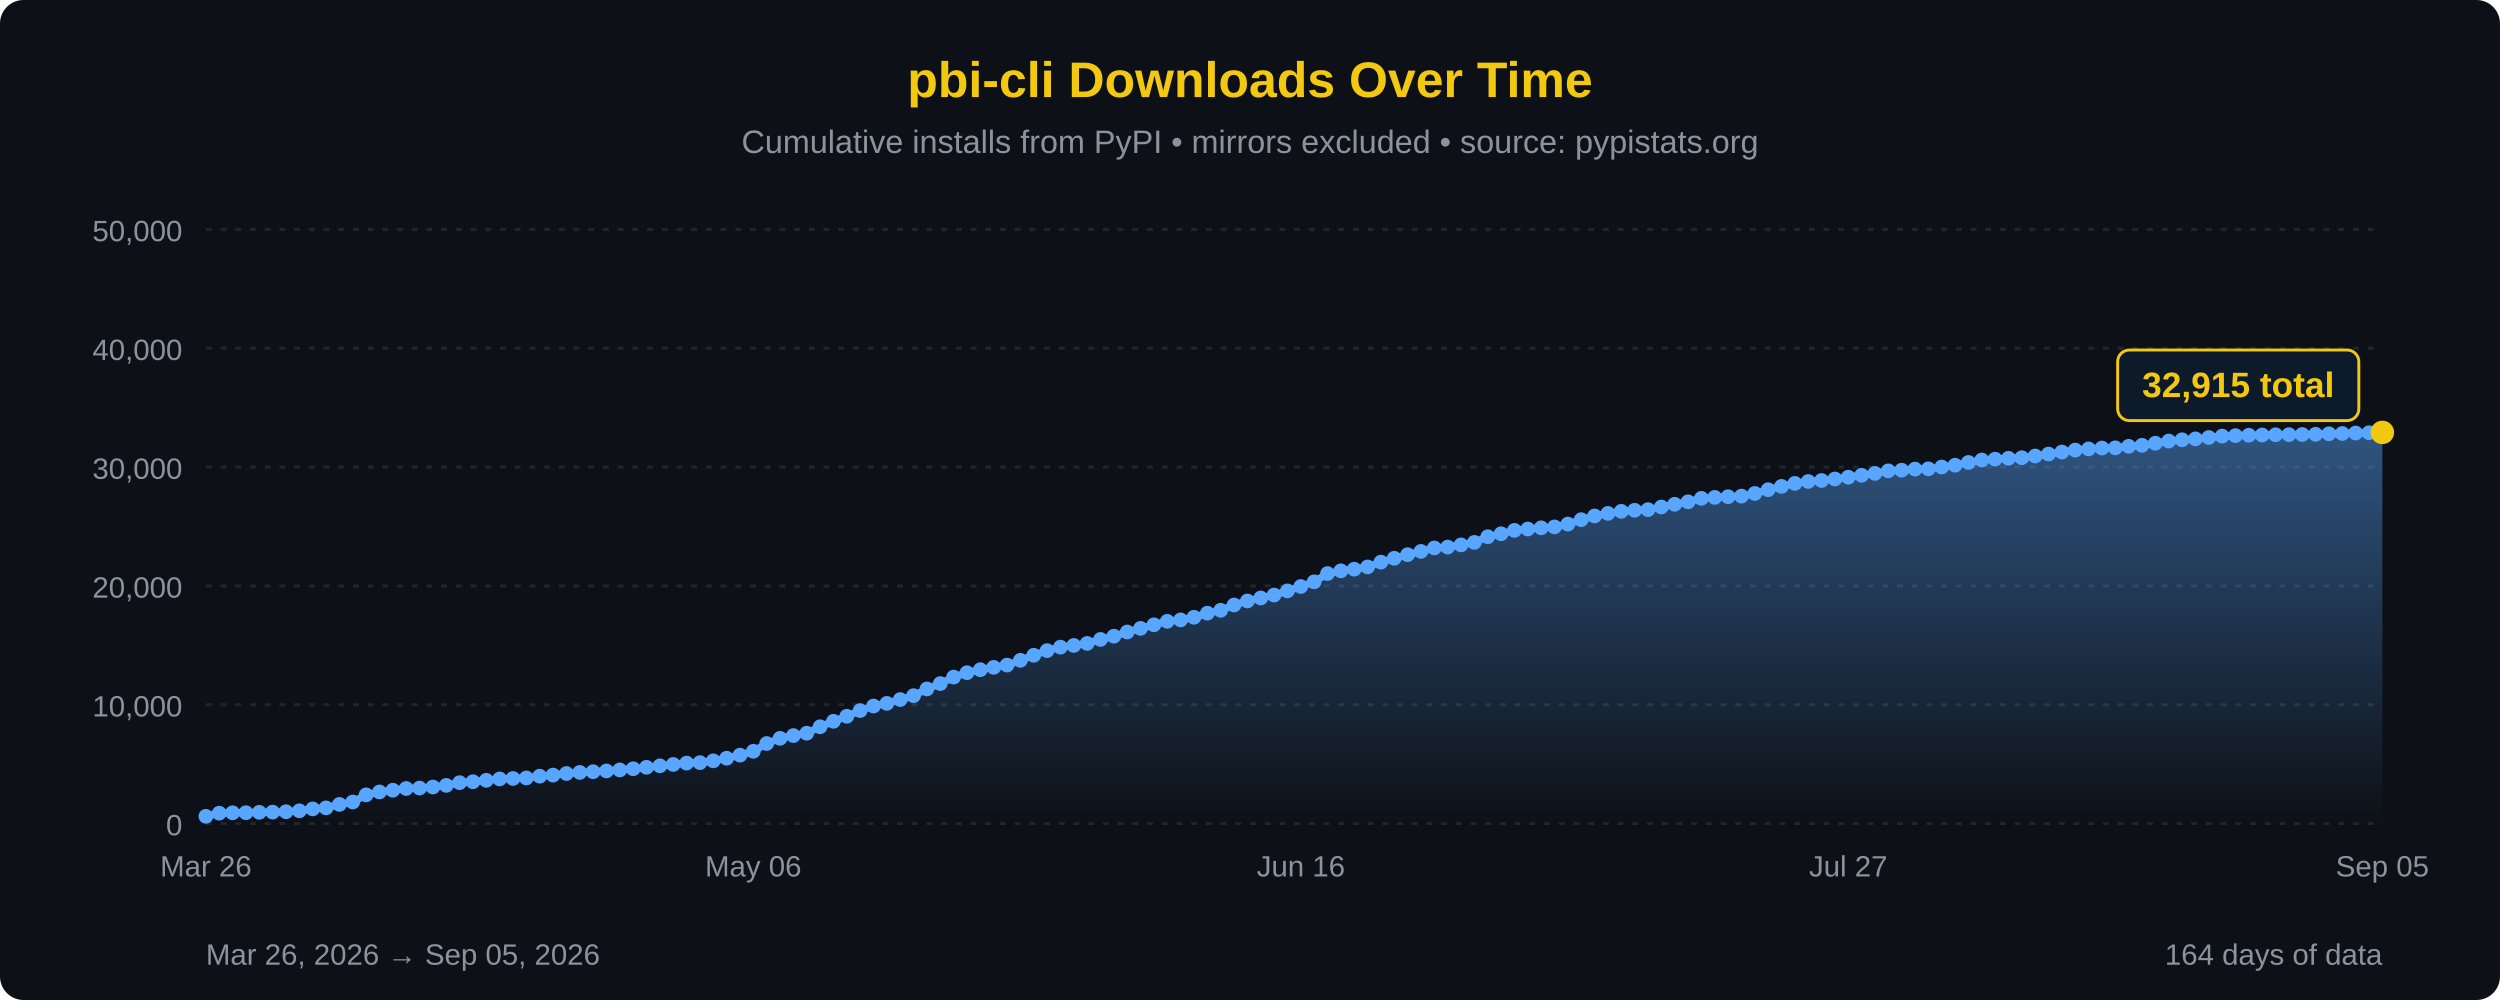
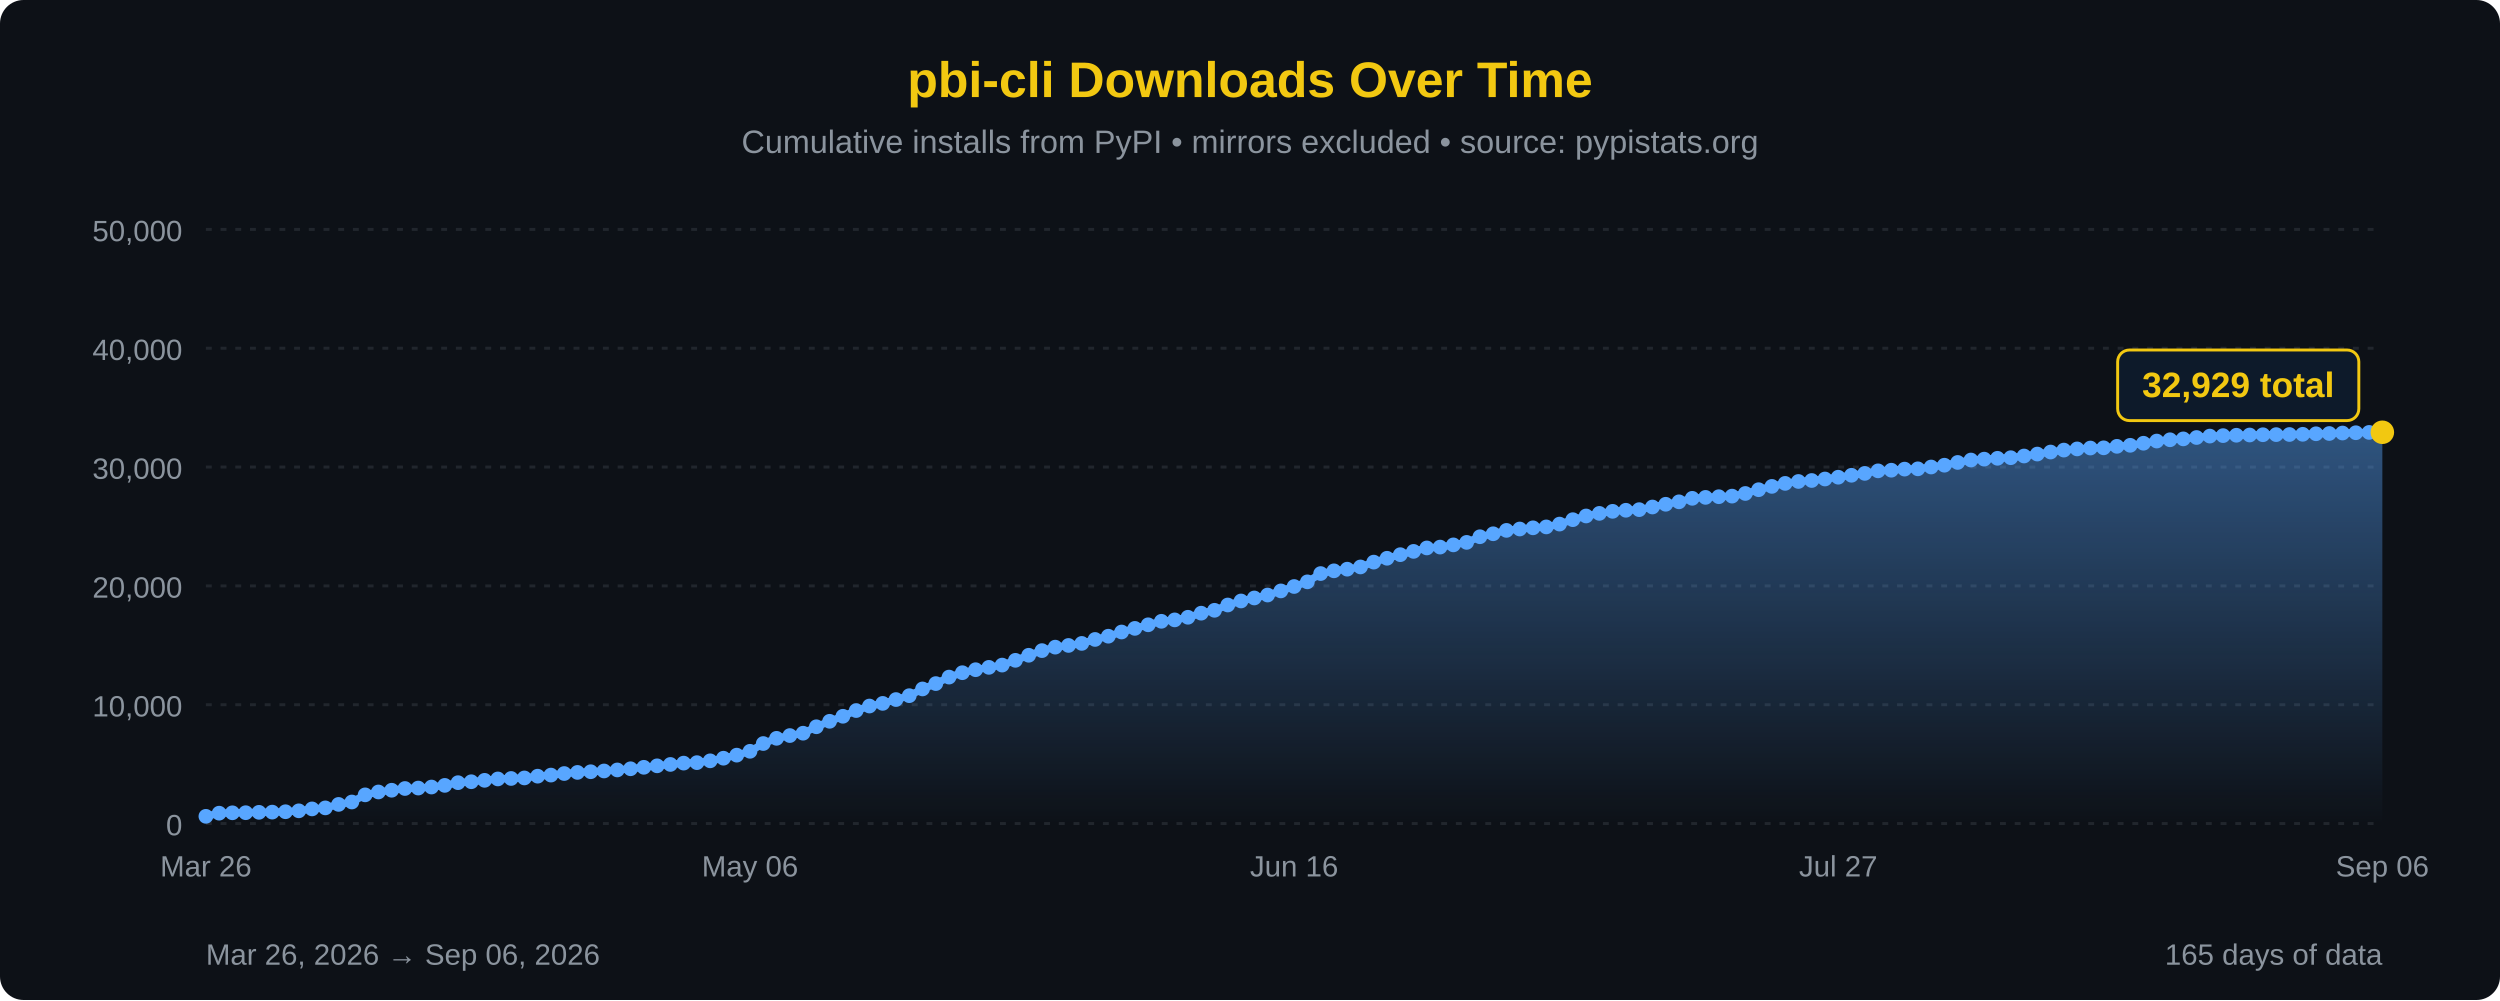
<svg xmlns="http://www.w3.org/2000/svg" width="850" height="340" viewBox="0 0 850 340">
  <defs>
    <linearGradient id="areaFill" x1="0" y1="0" x2="0" y2="1">
      <stop offset="0%" stop-color="#58a6ff" stop-opacity="0.45" />
      <stop offset="100%" stop-color="#58a6ff" stop-opacity="0" />
    </linearGradient>
  </defs>
  <rect width="100%" height="100%" fill="#0d1117" rx="8" />
  <text x="425" y="33" font-family="'Segoe UI', Arial, sans-serif" font-size="17" fill="#F2C811" text-anchor="middle" font-weight="bold">pbi-cli Downloads Over Time</text>
  <text x="425" y="52" font-family="'Segoe UI', Arial, sans-serif" font-size="11" fill="#8b949e" text-anchor="middle">Cumulative installs from PyPI • mirrors excluded • source: pypistats.org</text>
  <line x1="70" y1="280.0" x2="810" y2="280.0" stroke="#21262d" stroke-width="1" stroke-dasharray="2,3" />
  <line x1="70" y1="239.6" x2="810" y2="239.6" stroke="#21262d" stroke-width="1" stroke-dasharray="2,3" />
  <line x1="70" y1="199.2" x2="810" y2="199.2" stroke="#21262d" stroke-width="1" stroke-dasharray="2,3" />
  <line x1="70" y1="158.8" x2="810" y2="158.8" stroke="#21262d" stroke-width="1" stroke-dasharray="2,3" />
  <line x1="70" y1="118.4" x2="810" y2="118.4" stroke="#21262d" stroke-width="1" stroke-dasharray="2,3" />
  <line x1="70" y1="78.0" x2="810" y2="78.0" stroke="#21262d" stroke-width="1" stroke-dasharray="2,3" />
  <text x="62" y="284.0" font-family="'Segoe UI', Arial, sans-serif" font-size="10" fill="#8b949e" text-anchor="end">0</text>
  <text x="62" y="243.6" font-family="'Segoe UI', Arial, sans-serif" font-size="10" fill="#8b949e" text-anchor="end">10,000</text>
  <text x="62" y="203.2" font-family="'Segoe UI', Arial, sans-serif" font-size="10" fill="#8b949e" text-anchor="end">20,000</text>
  <text x="62" y="162.8" font-family="'Segoe UI', Arial, sans-serif" font-size="10" fill="#8b949e" text-anchor="end">30,000</text>
  <text x="62" y="122.4" font-family="'Segoe UI', Arial, sans-serif" font-size="10" fill="#8b949e" text-anchor="end">40,000</text>
  <text x="62" y="82.0" font-family="'Segoe UI', Arial, sans-serif" font-size="10" fill="#8b949e" text-anchor="end">50,000</text>
-   <path d="M 70.00,280 L 70.00,277.55 L 74.54,276.48 L 79.08,276.35 L 83.62,276.32 L 88.16,276.19 L 92.70,276.12 L 97.24,275.99 L 101.78,275.68 L 106.32,275.03 L 110.86,274.68 L 115.40,273.50 L 119.94,272.68 L 124.48,270.25 L 129.02,269.27 L 133.56,268.68 L 138.10,268.09 L 142.64,267.94 L 147.18,267.59 L 151.72,267.03 L 156.26,266.11 L 160.80,265.79 L 165.34,265.31 L 169.88,264.84 L 174.42,264.68 L 178.96,264.50 L 183.50,263.90 L 188.04,263.53 L 192.58,263.00 L 197.12,262.62 L 201.66,262.39 L 206.20,262.13 L 210.74,261.78 L 215.28,261.38 L 219.82,260.88 L 224.36,260.38 L 228.90,259.91 L 233.44,259.46 L 237.98,259.30 L 242.52,258.68 L 247.06,257.79 L 251.60,256.75 L 256.13,255.44 L 260.67,252.80 L 265.21,251.03 L 269.75,250.09 L 274.29,249.29 L 278.83,247.10 L 283.37,245.24 L 287.91,243.53 L 292.45,241.59 L 296.99,240.05 L 301.53,239.15 L 306.07,237.85 L 310.61,236.53 L 315.15,234.24 L 319.69,232.42 L 324.23,230.21 L 328.77,228.72 L 333.31,227.70 L 337.85,226.90 L 342.39,226.13 L 346.93,224.51 L 351.47,222.79 L 356.01,221.21 L 360.55,220.03 L 365.09,219.45 L 369.63,218.76 L 374.17,217.41 L 378.71,216.31 L 383.25,214.88 L 387.79,213.65 L 392.33,212.43 L 396.87,211.24 L 401.41,210.76 L 405.95,209.87 L 410.49,208.48 L 415.03,207.50 L 419.57,205.70 L 424.11,204.33 L 428.65,203.31 L 433.19,202.31 L 437.73,200.91 L 442.27,199.41 L 446.81,197.83 L 451.35,195.01 L 455.89,194.08 L 460.43,193.52 L 464.97,192.76 L 469.51,191.12 L 474.05,189.81 L 478.59,188.59 L 483.13,187.47 L 487.67,186.30 L 492.21,186.01 L 496.75,185.26 L 501.29,184.41 L 505.83,182.49 L 510.37,181.48 L 514.91,180.33 L 519.45,179.86 L 523.99,179.46 L 528.53,179.15 L 533.07,178.19 L 537.61,176.69 L 542.15,175.43 L 546.69,174.55 L 551.23,173.85 L 555.77,173.49 L 560.31,173.28 L 564.85,172.38 L 569.39,171.45 L 573.93,170.62 L 578.47,169.43 L 583.01,169.11 L 587.55,168.88 L 592.09,168.68 L 596.63,167.78 L 601.17,166.50 L 605.71,165.37 L 610.25,164.35 L 614.79,163.70 L 619.33,163.37 L 623.87,162.86 L 628.40,162.25 L 632.94,161.59 L 637.48,160.95 L 642.02,160.09 L 646.56,159.87 L 651.10,159.50 L 655.64,159.40 L 660.18,158.78 L 664.72,158.17 L 669.26,157.23 L 673.80,156.41 L 678.34,156.11 L 682.88,155.82 L 687.42,155.62 L 691.96,155.04 L 696.50,154.38 L 701.04,153.69 L 705.58,153.03 L 710.12,152.63 L 714.66,152.33 L 719.20,152.26 L 723.74,151.75 L 728.28,151.40 L 732.82,150.70 L 737.36,149.96 L 741.90,149.52 L 746.44,149.22 L 750.98,148.75 L 755.52,148.27 L 760.06,148.11 L 764.60,147.98 L 769.14,147.90 L 773.68,147.81 L 778.22,147.77 L 782.76,147.73 L 787.30,147.66 L 791.84,147.48 L 796.38,147.39 L 800.92,147.23 L 805.46,147.13 L 810.00,147.02 L 810.00,280 Z" fill="url(#areaFill)" />
-   <path d="M 70.00,277.55 L 74.54,276.48 L 79.08,276.35 L 83.62,276.32 L 88.16,276.19 L 92.70,276.12 L 97.24,275.99 L 101.78,275.68 L 106.32,275.03 L 110.86,274.68 L 115.40,273.50 L 119.94,272.68 L 124.48,270.25 L 129.02,269.27 L 133.56,268.68 L 138.10,268.09 L 142.64,267.94 L 147.18,267.59 L 151.72,267.03 L 156.26,266.11 L 160.80,265.79 L 165.34,265.31 L 169.88,264.84 L 174.42,264.68 L 178.96,264.50 L 183.50,263.90 L 188.04,263.53 L 192.58,263.00 L 197.12,262.62 L 201.66,262.39 L 206.20,262.13 L 210.74,261.78 L 215.28,261.38 L 219.82,260.88 L 224.36,260.38 L 228.90,259.91 L 233.44,259.46 L 237.98,259.30 L 242.52,258.68 L 247.06,257.79 L 251.60,256.75 L 256.13,255.44 L 260.67,252.80 L 265.21,251.03 L 269.75,250.09 L 274.29,249.29 L 278.83,247.10 L 283.37,245.24 L 287.91,243.53 L 292.45,241.59 L 296.99,240.05 L 301.53,239.15 L 306.07,237.85 L 310.61,236.53 L 315.15,234.24 L 319.69,232.42 L 324.23,230.21 L 328.77,228.72 L 333.31,227.70 L 337.85,226.90 L 342.39,226.13 L 346.93,224.51 L 351.47,222.79 L 356.01,221.21 L 360.55,220.03 L 365.09,219.45 L 369.63,218.76 L 374.17,217.41 L 378.71,216.31 L 383.25,214.88 L 387.79,213.65 L 392.33,212.43 L 396.87,211.24 L 401.41,210.76 L 405.95,209.87 L 410.49,208.48 L 415.03,207.50 L 419.57,205.70 L 424.11,204.33 L 428.65,203.31 L 433.19,202.31 L 437.73,200.91 L 442.27,199.41 L 446.81,197.83 L 451.35,195.01 L 455.89,194.08 L 460.43,193.52 L 464.97,192.76 L 469.51,191.12 L 474.05,189.81 L 478.59,188.59 L 483.13,187.47 L 487.67,186.30 L 492.21,186.01 L 496.75,185.26 L 501.29,184.41 L 505.83,182.49 L 510.37,181.48 L 514.91,180.33 L 519.45,179.86 L 523.99,179.46 L 528.53,179.15 L 533.07,178.19 L 537.61,176.69 L 542.15,175.43 L 546.69,174.55 L 551.23,173.85 L 555.77,173.49 L 560.31,173.28 L 564.85,172.38 L 569.39,171.45 L 573.93,170.62 L 578.47,169.43 L 583.01,169.11 L 587.55,168.88 L 592.09,168.68 L 596.63,167.78 L 601.17,166.50 L 605.71,165.37 L 610.25,164.35 L 614.79,163.70 L 619.33,163.37 L 623.87,162.86 L 628.40,162.25 L 632.94,161.59 L 637.48,160.95 L 642.02,160.09 L 646.56,159.87 L 651.10,159.50 L 655.64,159.40 L 660.18,158.78 L 664.72,158.17 L 669.26,157.23 L 673.80,156.41 L 678.34,156.11 L 682.88,155.82 L 687.42,155.62 L 691.96,155.04 L 696.50,154.38 L 701.04,153.69 L 705.58,153.03 L 710.12,152.63 L 714.66,152.33 L 719.20,152.26 L 723.74,151.75 L 728.28,151.40 L 732.82,150.70 L 737.36,149.96 L 741.90,149.52 L 746.44,149.22 L 750.98,148.75 L 755.52,148.27 L 760.06,148.11 L 764.60,147.98 L 769.14,147.90 L 773.68,147.81 L 778.22,147.77 L 782.76,147.73 L 787.30,147.66 L 791.84,147.48 L 796.38,147.39 L 800.92,147.23 L 805.46,147.13 L 810.00,147.02" fill="none" stroke="#58a6ff" stroke-width="2.5" stroke-linejoin="round" stroke-linecap="round" />
+   <path d="M 70.00,280 L 70.00,277.55 L 74.51,276.48 L 79.02,276.35 L 83.54,276.32 L 88.05,276.19 L 92.56,276.12 L 97.07,275.99 L 101.59,275.68 L 106.10,275.03 L 110.61,274.68 L 115.12,273.50 L 119.63,272.68 L 124.15,270.25 L 128.66,269.27 L 133.17,268.68 L 137.68,268.09 L 142.20,267.94 L 146.71,267.59 L 151.22,267.03 L 155.73,266.11 L 160.24,265.79 L 164.76,265.31 L 169.27,264.84 L 173.78,264.68 L 178.29,264.50 L 182.80,263.90 L 187.32,263.53 L 191.83,263.00 L 196.34,262.62 L 200.85,262.39 L 205.37,262.13 L 209.88,261.78 L 214.39,261.38 L 218.90,260.88 L 223.41,260.38 L 227.93,259.91 L 232.44,259.46 L 236.95,259.30 L 241.46,258.68 L 245.98,257.79 L 250.49,256.75 L 255.00,255.44 L 259.51,252.80 L 264.02,251.03 L 268.54,250.09 L 273.05,249.29 L 277.56,247.10 L 282.07,245.24 L 286.59,243.53 L 291.10,241.59 L 295.61,240.05 L 300.12,239.15 L 304.63,237.85 L 309.15,236.53 L 313.66,234.24 L 318.17,232.42 L 322.68,230.21 L 327.20,228.72 L 331.71,227.70 L 336.22,226.90 L 340.73,226.13 L 345.24,224.51 L 349.76,222.79 L 354.27,221.21 L 358.78,220.03 L 363.29,219.45 L 367.80,218.76 L 372.32,217.41 L 376.83,216.31 L 381.34,214.88 L 385.85,213.65 L 390.37,212.43 L 394.88,211.24 L 399.39,210.76 L 403.90,209.87 L 408.41,208.48 L 412.93,207.50 L 417.44,205.70 L 421.95,204.33 L 426.46,203.31 L 430.98,202.31 L 435.49,200.91 L 440.00,199.41 L 444.51,197.83 L 449.02,195.01 L 453.54,194.08 L 458.05,193.52 L 462.56,192.76 L 467.07,191.12 L 471.59,189.81 L 476.10,188.59 L 480.61,187.47 L 485.12,186.30 L 489.63,186.01 L 494.15,185.26 L 498.66,184.41 L 503.17,182.49 L 507.68,181.48 L 512.20,180.33 L 516.71,179.86 L 521.22,179.46 L 525.73,179.15 L 530.24,178.19 L 534.76,176.69 L 539.27,175.43 L 543.78,174.55 L 548.29,173.85 L 552.80,173.49 L 557.32,173.28 L 561.83,172.38 L 566.34,171.45 L 570.85,170.62 L 575.37,169.43 L 579.88,169.11 L 584.39,168.88 L 588.90,168.68 L 593.41,167.78 L 597.93,166.50 L 602.44,165.37 L 606.95,164.35 L 611.46,163.70 L 615.98,163.37 L 620.49,162.86 L 625.00,162.25 L 629.51,161.59 L 634.02,160.95 L 638.54,160.09 L 643.05,159.87 L 647.56,159.50 L 652.07,159.40 L 656.59,158.78 L 661.10,158.17 L 665.61,157.23 L 670.12,156.41 L 674.63,156.11 L 679.15,155.82 L 683.66,155.62 L 688.17,155.04 L 692.68,154.38 L 697.20,153.69 L 701.71,153.03 L 706.22,152.63 L 710.73,152.33 L 715.24,152.26 L 719.76,151.75 L 724.27,151.40 L 728.78,150.70 L 733.29,149.96 L 737.80,149.52 L 742.32,149.22 L 746.83,148.75 L 751.34,148.27 L 755.85,148.11 L 760.37,147.98 L 764.88,147.90 L 769.39,147.81 L 773.90,147.77 L 778.41,147.73 L 782.93,147.66 L 787.44,147.48 L 791.95,147.39 L 796.46,147.23 L 800.98,147.13 L 805.49,147.02 L 810.00,146.97 L 810.00,280 Z" fill="url(#areaFill)" />
+   <path d="M 70.00,277.55 L 74.51,276.48 L 79.02,276.35 L 83.54,276.32 L 88.05,276.19 L 92.56,276.12 L 97.07,275.99 L 101.59,275.68 L 106.10,275.03 L 110.61,274.68 L 115.12,273.50 L 119.63,272.68 L 124.15,270.25 L 128.66,269.27 L 133.17,268.68 L 137.68,268.09 L 142.20,267.94 L 146.71,267.59 L 151.22,267.03 L 155.73,266.11 L 160.24,265.79 L 164.76,265.31 L 169.27,264.84 L 173.78,264.68 L 178.29,264.50 L 182.80,263.90 L 187.32,263.53 L 191.83,263.00 L 196.34,262.62 L 200.85,262.39 L 205.37,262.13 L 209.88,261.78 L 214.39,261.38 L 218.90,260.88 L 223.41,260.38 L 227.93,259.91 L 232.44,259.46 L 236.95,259.30 L 241.46,258.68 L 245.98,257.79 L 250.49,256.75 L 255.00,255.44 L 259.51,252.80 L 264.02,251.03 L 268.54,250.09 L 273.05,249.29 L 277.56,247.10 L 282.07,245.24 L 286.59,243.53 L 291.10,241.59 L 295.61,240.05 L 300.12,239.15 L 304.63,237.85 L 309.15,236.53 L 313.66,234.24 L 318.17,232.42 L 322.68,230.21 L 327.20,228.72 L 331.71,227.70 L 336.22,226.90 L 340.73,226.13 L 345.24,224.51 L 349.76,222.79 L 354.27,221.21 L 358.78,220.03 L 363.29,219.45 L 367.80,218.76 L 372.32,217.41 L 376.83,216.31 L 381.34,214.88 L 385.85,213.65 L 390.37,212.43 L 394.88,211.24 L 399.39,210.76 L 403.90,209.87 L 408.41,208.48 L 412.93,207.50 L 417.44,205.70 L 421.95,204.33 L 426.46,203.31 L 430.98,202.31 L 435.49,200.91 L 440.00,199.41 L 444.51,197.83 L 449.02,195.01 L 453.54,194.08 L 458.05,193.52 L 462.56,192.76 L 467.07,191.12 L 471.59,189.81 L 476.10,188.59 L 480.61,187.47 L 485.12,186.30 L 489.63,186.01 L 494.15,185.26 L 498.66,184.41 L 503.17,182.49 L 507.68,181.48 L 512.20,180.33 L 516.71,179.86 L 521.22,179.46 L 525.73,179.15 L 530.24,178.19 L 534.76,176.69 L 539.27,175.43 L 543.78,174.55 L 548.29,173.85 L 552.80,173.49 L 557.32,173.28 L 561.83,172.38 L 566.34,171.45 L 570.85,170.62 L 575.37,169.43 L 579.88,169.11 L 584.39,168.88 L 588.90,168.68 L 593.41,167.78 L 597.93,166.50 L 602.44,165.37 L 606.95,164.35 L 611.46,163.70 L 615.98,163.37 L 620.49,162.86 L 625.00,162.25 L 629.51,161.59 L 634.02,160.95 L 638.54,160.09 L 643.05,159.87 L 647.56,159.50 L 652.07,159.40 L 656.59,158.78 L 661.10,158.17 L 665.61,157.23 L 670.12,156.41 L 674.63,156.11 L 679.15,155.82 L 683.66,155.62 L 688.17,155.04 L 692.68,154.38 L 697.20,153.69 L 701.71,153.03 L 706.22,152.63 L 710.73,152.33 L 715.24,152.26 L 719.76,151.75 L 724.27,151.40 L 728.78,150.70 L 733.29,149.96 L 737.80,149.52 L 742.32,149.22 L 746.83,148.75 L 751.34,148.27 L 755.85,148.11 L 760.37,147.98 L 764.88,147.90 L 769.39,147.81 L 773.90,147.77 L 778.41,147.73 L 782.93,147.66 L 787.44,147.48 L 791.95,147.39 L 796.46,147.23 L 800.98,147.13 L 805.49,147.02 L 810.00,146.97" fill="none" stroke="#58a6ff" stroke-width="2.5" stroke-linejoin="round" stroke-linecap="round" />
  <circle cx="70.00" cy="277.55" r="2.5" fill="#58a6ff" />
-   <circle cx="74.54" cy="276.48" r="2.5" fill="#58a6ff" />
-   <circle cx="79.08" cy="276.35" r="2.5" fill="#58a6ff" />
-   <circle cx="83.62" cy="276.32" r="2.5" fill="#58a6ff" />
-   <circle cx="88.16" cy="276.19" r="2.5" fill="#58a6ff" />
-   <circle cx="92.70" cy="276.12" r="2.5" fill="#58a6ff" />
-   <circle cx="97.24" cy="275.99" r="2.5" fill="#58a6ff" />
-   <circle cx="101.78" cy="275.68" r="2.5" fill="#58a6ff" />
-   <circle cx="106.32" cy="275.03" r="2.5" fill="#58a6ff" />
-   <circle cx="110.86" cy="274.68" r="2.5" fill="#58a6ff" />
-   <circle cx="115.40" cy="273.50" r="2.5" fill="#58a6ff" />
-   <circle cx="119.94" cy="272.68" r="2.5" fill="#58a6ff" />
-   <circle cx="124.48" cy="270.25" r="2.5" fill="#58a6ff" />
-   <circle cx="129.02" cy="269.27" r="2.5" fill="#58a6ff" />
-   <circle cx="133.56" cy="268.68" r="2.5" fill="#58a6ff" />
-   <circle cx="138.10" cy="268.09" r="2.5" fill="#58a6ff" />
-   <circle cx="142.64" cy="267.94" r="2.5" fill="#58a6ff" />
-   <circle cx="147.18" cy="267.59" r="2.5" fill="#58a6ff" />
-   <circle cx="151.72" cy="267.03" r="2.5" fill="#58a6ff" />
-   <circle cx="156.26" cy="266.11" r="2.5" fill="#58a6ff" />
-   <circle cx="160.80" cy="265.79" r="2.5" fill="#58a6ff" />
-   <circle cx="165.34" cy="265.31" r="2.5" fill="#58a6ff" />
-   <circle cx="169.88" cy="264.84" r="2.5" fill="#58a6ff" />
-   <circle cx="174.42" cy="264.68" r="2.5" fill="#58a6ff" />
-   <circle cx="178.96" cy="264.50" r="2.5" fill="#58a6ff" />
-   <circle cx="183.50" cy="263.90" r="2.5" fill="#58a6ff" />
-   <circle cx="188.04" cy="263.53" r="2.5" fill="#58a6ff" />
-   <circle cx="192.58" cy="263.00" r="2.5" fill="#58a6ff" />
-   <circle cx="197.12" cy="262.62" r="2.5" fill="#58a6ff" />
-   <circle cx="201.66" cy="262.39" r="2.5" fill="#58a6ff" />
-   <circle cx="206.20" cy="262.13" r="2.5" fill="#58a6ff" />
-   <circle cx="210.74" cy="261.78" r="2.5" fill="#58a6ff" />
-   <circle cx="215.28" cy="261.38" r="2.5" fill="#58a6ff" />
-   <circle cx="219.82" cy="260.88" r="2.5" fill="#58a6ff" />
-   <circle cx="224.36" cy="260.38" r="2.5" fill="#58a6ff" />
-   <circle cx="228.90" cy="259.91" r="2.5" fill="#58a6ff" />
-   <circle cx="233.44" cy="259.46" r="2.5" fill="#58a6ff" />
-   <circle cx="237.98" cy="259.30" r="2.5" fill="#58a6ff" />
-   <circle cx="242.52" cy="258.68" r="2.5" fill="#58a6ff" />
-   <circle cx="247.06" cy="257.79" r="2.5" fill="#58a6ff" />
-   <circle cx="251.60" cy="256.75" r="2.5" fill="#58a6ff" />
-   <circle cx="256.13" cy="255.44" r="2.5" fill="#58a6ff" />
-   <circle cx="260.67" cy="252.80" r="2.5" fill="#58a6ff" />
-   <circle cx="265.21" cy="251.03" r="2.5" fill="#58a6ff" />
-   <circle cx="269.75" cy="250.09" r="2.5" fill="#58a6ff" />
-   <circle cx="274.29" cy="249.29" r="2.5" fill="#58a6ff" />
-   <circle cx="278.83" cy="247.10" r="2.5" fill="#58a6ff" />
-   <circle cx="283.37" cy="245.24" r="2.5" fill="#58a6ff" />
-   <circle cx="287.91" cy="243.53" r="2.5" fill="#58a6ff" />
-   <circle cx="292.45" cy="241.59" r="2.5" fill="#58a6ff" />
-   <circle cx="296.99" cy="240.05" r="2.5" fill="#58a6ff" />
-   <circle cx="301.53" cy="239.15" r="2.5" fill="#58a6ff" />
-   <circle cx="306.07" cy="237.85" r="2.5" fill="#58a6ff" />
-   <circle cx="310.61" cy="236.53" r="2.5" fill="#58a6ff" />
-   <circle cx="315.15" cy="234.24" r="2.5" fill="#58a6ff" />
-   <circle cx="319.69" cy="232.42" r="2.5" fill="#58a6ff" />
-   <circle cx="324.23" cy="230.21" r="2.5" fill="#58a6ff" />
-   <circle cx="328.77" cy="228.72" r="2.5" fill="#58a6ff" />
-   <circle cx="333.31" cy="227.70" r="2.5" fill="#58a6ff" />
-   <circle cx="337.85" cy="226.90" r="2.5" fill="#58a6ff" />
-   <circle cx="342.39" cy="226.13" r="2.5" fill="#58a6ff" />
-   <circle cx="346.93" cy="224.51" r="2.5" fill="#58a6ff" />
-   <circle cx="351.47" cy="222.79" r="2.5" fill="#58a6ff" />
-   <circle cx="356.01" cy="221.21" r="2.5" fill="#58a6ff" />
-   <circle cx="360.55" cy="220.03" r="2.5" fill="#58a6ff" />
-   <circle cx="365.09" cy="219.45" r="2.5" fill="#58a6ff" />
-   <circle cx="369.63" cy="218.76" r="2.5" fill="#58a6ff" />
-   <circle cx="374.17" cy="217.41" r="2.5" fill="#58a6ff" />
-   <circle cx="378.71" cy="216.31" r="2.5" fill="#58a6ff" />
-   <circle cx="383.25" cy="214.88" r="2.5" fill="#58a6ff" />
-   <circle cx="387.79" cy="213.65" r="2.5" fill="#58a6ff" />
-   <circle cx="392.33" cy="212.43" r="2.5" fill="#58a6ff" />
-   <circle cx="396.87" cy="211.24" r="2.5" fill="#58a6ff" />
-   <circle cx="401.41" cy="210.76" r="2.5" fill="#58a6ff" />
-   <circle cx="405.95" cy="209.87" r="2.5" fill="#58a6ff" />
-   <circle cx="410.49" cy="208.48" r="2.5" fill="#58a6ff" />
-   <circle cx="415.03" cy="207.50" r="2.5" fill="#58a6ff" />
-   <circle cx="419.57" cy="205.70" r="2.5" fill="#58a6ff" />
-   <circle cx="424.11" cy="204.33" r="2.5" fill="#58a6ff" />
-   <circle cx="428.65" cy="203.31" r="2.5" fill="#58a6ff" />
-   <circle cx="433.19" cy="202.31" r="2.5" fill="#58a6ff" />
-   <circle cx="437.73" cy="200.91" r="2.5" fill="#58a6ff" />
-   <circle cx="442.27" cy="199.41" r="2.5" fill="#58a6ff" />
-   <circle cx="446.81" cy="197.83" r="2.5" fill="#58a6ff" />
-   <circle cx="451.35" cy="195.01" r="2.5" fill="#58a6ff" />
-   <circle cx="455.89" cy="194.08" r="2.5" fill="#58a6ff" />
-   <circle cx="460.43" cy="193.52" r="2.5" fill="#58a6ff" />
-   <circle cx="464.97" cy="192.76" r="2.5" fill="#58a6ff" />
-   <circle cx="469.51" cy="191.12" r="2.5" fill="#58a6ff" />
-   <circle cx="474.05" cy="189.81" r="2.5" fill="#58a6ff" />
-   <circle cx="478.59" cy="188.59" r="2.5" fill="#58a6ff" />
-   <circle cx="483.13" cy="187.47" r="2.5" fill="#58a6ff" />
-   <circle cx="487.67" cy="186.30" r="2.5" fill="#58a6ff" />
-   <circle cx="492.21" cy="186.01" r="2.5" fill="#58a6ff" />
-   <circle cx="496.75" cy="185.26" r="2.5" fill="#58a6ff" />
-   <circle cx="501.29" cy="184.41" r="2.5" fill="#58a6ff" />
-   <circle cx="505.83" cy="182.49" r="2.5" fill="#58a6ff" />
-   <circle cx="510.37" cy="181.48" r="2.5" fill="#58a6ff" />
-   <circle cx="514.91" cy="180.33" r="2.5" fill="#58a6ff" />
-   <circle cx="519.45" cy="179.86" r="2.5" fill="#58a6ff" />
-   <circle cx="523.99" cy="179.46" r="2.5" fill="#58a6ff" />
-   <circle cx="528.53" cy="179.15" r="2.5" fill="#58a6ff" />
-   <circle cx="533.07" cy="178.19" r="2.5" fill="#58a6ff" />
-   <circle cx="537.61" cy="176.69" r="2.5" fill="#58a6ff" />
-   <circle cx="542.15" cy="175.43" r="2.5" fill="#58a6ff" />
-   <circle cx="546.69" cy="174.55" r="2.5" fill="#58a6ff" />
-   <circle cx="551.23" cy="173.85" r="2.5" fill="#58a6ff" />
-   <circle cx="555.77" cy="173.49" r="2.5" fill="#58a6ff" />
-   <circle cx="560.31" cy="173.28" r="2.5" fill="#58a6ff" />
-   <circle cx="564.85" cy="172.38" r="2.5" fill="#58a6ff" />
-   <circle cx="569.39" cy="171.45" r="2.5" fill="#58a6ff" />
-   <circle cx="573.93" cy="170.62" r="2.5" fill="#58a6ff" />
-   <circle cx="578.47" cy="169.43" r="2.5" fill="#58a6ff" />
-   <circle cx="583.01" cy="169.11" r="2.5" fill="#58a6ff" />
-   <circle cx="587.55" cy="168.88" r="2.5" fill="#58a6ff" />
-   <circle cx="592.09" cy="168.68" r="2.5" fill="#58a6ff" />
-   <circle cx="596.63" cy="167.78" r="2.5" fill="#58a6ff" />
-   <circle cx="601.17" cy="166.50" r="2.5" fill="#58a6ff" />
-   <circle cx="605.71" cy="165.37" r="2.5" fill="#58a6ff" />
-   <circle cx="610.25" cy="164.35" r="2.5" fill="#58a6ff" />
-   <circle cx="614.79" cy="163.70" r="2.5" fill="#58a6ff" />
-   <circle cx="619.33" cy="163.37" r="2.5" fill="#58a6ff" />
-   <circle cx="623.87" cy="162.86" r="2.5" fill="#58a6ff" />
-   <circle cx="628.40" cy="162.25" r="2.5" fill="#58a6ff" />
-   <circle cx="632.94" cy="161.59" r="2.5" fill="#58a6ff" />
-   <circle cx="637.48" cy="160.95" r="2.5" fill="#58a6ff" />
-   <circle cx="642.02" cy="160.09" r="2.5" fill="#58a6ff" />
-   <circle cx="646.56" cy="159.87" r="2.5" fill="#58a6ff" />
-   <circle cx="651.10" cy="159.50" r="2.5" fill="#58a6ff" />
-   <circle cx="655.64" cy="159.40" r="2.5" fill="#58a6ff" />
-   <circle cx="660.18" cy="158.78" r="2.5" fill="#58a6ff" />
-   <circle cx="664.72" cy="158.17" r="2.5" fill="#58a6ff" />
-   <circle cx="669.26" cy="157.23" r="2.5" fill="#58a6ff" />
-   <circle cx="673.80" cy="156.41" r="2.5" fill="#58a6ff" />
-   <circle cx="678.34" cy="156.11" r="2.5" fill="#58a6ff" />
-   <circle cx="682.88" cy="155.82" r="2.5" fill="#58a6ff" />
-   <circle cx="687.42" cy="155.62" r="2.5" fill="#58a6ff" />
-   <circle cx="691.96" cy="155.04" r="2.5" fill="#58a6ff" />
-   <circle cx="696.50" cy="154.38" r="2.5" fill="#58a6ff" />
-   <circle cx="701.04" cy="153.69" r="2.5" fill="#58a6ff" />
-   <circle cx="705.58" cy="153.03" r="2.5" fill="#58a6ff" />
-   <circle cx="710.12" cy="152.63" r="2.5" fill="#58a6ff" />
-   <circle cx="714.66" cy="152.33" r="2.5" fill="#58a6ff" />
-   <circle cx="719.20" cy="152.26" r="2.5" fill="#58a6ff" />
-   <circle cx="723.74" cy="151.75" r="2.5" fill="#58a6ff" />
-   <circle cx="728.28" cy="151.40" r="2.5" fill="#58a6ff" />
-   <circle cx="732.82" cy="150.70" r="2.5" fill="#58a6ff" />
-   <circle cx="737.36" cy="149.96" r="2.5" fill="#58a6ff" />
-   <circle cx="741.90" cy="149.52" r="2.5" fill="#58a6ff" />
-   <circle cx="746.44" cy="149.22" r="2.5" fill="#58a6ff" />
-   <circle cx="750.98" cy="148.75" r="2.5" fill="#58a6ff" />
-   <circle cx="755.52" cy="148.27" r="2.5" fill="#58a6ff" />
-   <circle cx="760.06" cy="148.11" r="2.5" fill="#58a6ff" />
-   <circle cx="764.60" cy="147.98" r="2.5" fill="#58a6ff" />
-   <circle cx="769.14" cy="147.90" r="2.5" fill="#58a6ff" />
-   <circle cx="773.68" cy="147.81" r="2.5" fill="#58a6ff" />
-   <circle cx="778.22" cy="147.77" r="2.5" fill="#58a6ff" />
-   <circle cx="782.76" cy="147.73" r="2.5" fill="#58a6ff" />
-   <circle cx="787.30" cy="147.66" r="2.5" fill="#58a6ff" />
-   <circle cx="791.84" cy="147.48" r="2.5" fill="#58a6ff" />
-   <circle cx="796.38" cy="147.39" r="2.5" fill="#58a6ff" />
-   <circle cx="800.92" cy="147.23" r="2.5" fill="#58a6ff" />
-   <circle cx="805.46" cy="147.13" r="2.5" fill="#58a6ff" />
-   <circle cx="810.00" cy="147.02" r="4" fill="#F2C811" />
+   <circle cx="74.51" cy="276.48" r="2.5" fill="#58a6ff" />
+   <circle cx="79.02" cy="276.35" r="2.5" fill="#58a6ff" />
+   <circle cx="83.54" cy="276.32" r="2.5" fill="#58a6ff" />
+   <circle cx="88.05" cy="276.19" r="2.5" fill="#58a6ff" />
+   <circle cx="92.56" cy="276.12" r="2.5" fill="#58a6ff" />
+   <circle cx="97.07" cy="275.99" r="2.5" fill="#58a6ff" />
+   <circle cx="101.59" cy="275.68" r="2.5" fill="#58a6ff" />
+   <circle cx="106.10" cy="275.03" r="2.5" fill="#58a6ff" />
+   <circle cx="110.61" cy="274.68" r="2.5" fill="#58a6ff" />
+   <circle cx="115.12" cy="273.50" r="2.5" fill="#58a6ff" />
+   <circle cx="119.63" cy="272.68" r="2.5" fill="#58a6ff" />
+   <circle cx="124.15" cy="270.25" r="2.5" fill="#58a6ff" />
+   <circle cx="128.66" cy="269.27" r="2.5" fill="#58a6ff" />
+   <circle cx="133.17" cy="268.68" r="2.5" fill="#58a6ff" />
+   <circle cx="137.68" cy="268.09" r="2.5" fill="#58a6ff" />
+   <circle cx="142.20" cy="267.94" r="2.5" fill="#58a6ff" />
+   <circle cx="146.71" cy="267.59" r="2.5" fill="#58a6ff" />
+   <circle cx="151.22" cy="267.03" r="2.5" fill="#58a6ff" />
+   <circle cx="155.73" cy="266.11" r="2.5" fill="#58a6ff" />
+   <circle cx="160.24" cy="265.79" r="2.5" fill="#58a6ff" />
+   <circle cx="164.76" cy="265.31" r="2.5" fill="#58a6ff" />
+   <circle cx="169.27" cy="264.84" r="2.5" fill="#58a6ff" />
+   <circle cx="173.78" cy="264.68" r="2.5" fill="#58a6ff" />
+   <circle cx="178.29" cy="264.50" r="2.5" fill="#58a6ff" />
+   <circle cx="182.80" cy="263.90" r="2.5" fill="#58a6ff" />
+   <circle cx="187.32" cy="263.53" r="2.5" fill="#58a6ff" />
+   <circle cx="191.83" cy="263.00" r="2.5" fill="#58a6ff" />
+   <circle cx="196.34" cy="262.62" r="2.5" fill="#58a6ff" />
+   <circle cx="200.85" cy="262.39" r="2.5" fill="#58a6ff" />
+   <circle cx="205.37" cy="262.13" r="2.5" fill="#58a6ff" />
+   <circle cx="209.88" cy="261.78" r="2.5" fill="#58a6ff" />
+   <circle cx="214.39" cy="261.38" r="2.5" fill="#58a6ff" />
+   <circle cx="218.90" cy="260.88" r="2.5" fill="#58a6ff" />
+   <circle cx="223.41" cy="260.38" r="2.5" fill="#58a6ff" />
+   <circle cx="227.93" cy="259.91" r="2.5" fill="#58a6ff" />
+   <circle cx="232.44" cy="259.46" r="2.5" fill="#58a6ff" />
+   <circle cx="236.95" cy="259.30" r="2.5" fill="#58a6ff" />
+   <circle cx="241.46" cy="258.68" r="2.5" fill="#58a6ff" />
+   <circle cx="245.98" cy="257.79" r="2.5" fill="#58a6ff" />
+   <circle cx="250.49" cy="256.75" r="2.5" fill="#58a6ff" />
+   <circle cx="255.00" cy="255.44" r="2.5" fill="#58a6ff" />
+   <circle cx="259.51" cy="252.80" r="2.5" fill="#58a6ff" />
+   <circle cx="264.02" cy="251.03" r="2.5" fill="#58a6ff" />
+   <circle cx="268.54" cy="250.09" r="2.5" fill="#58a6ff" />
+   <circle cx="273.05" cy="249.29" r="2.5" fill="#58a6ff" />
+   <circle cx="277.56" cy="247.10" r="2.5" fill="#58a6ff" />
+   <circle cx="282.07" cy="245.24" r="2.5" fill="#58a6ff" />
+   <circle cx="286.59" cy="243.53" r="2.5" fill="#58a6ff" />
+   <circle cx="291.10" cy="241.59" r="2.5" fill="#58a6ff" />
+   <circle cx="295.61" cy="240.05" r="2.5" fill="#58a6ff" />
+   <circle cx="300.12" cy="239.15" r="2.5" fill="#58a6ff" />
+   <circle cx="304.63" cy="237.85" r="2.5" fill="#58a6ff" />
+   <circle cx="309.15" cy="236.53" r="2.5" fill="#58a6ff" />
+   <circle cx="313.66" cy="234.24" r="2.5" fill="#58a6ff" />
+   <circle cx="318.17" cy="232.42" r="2.5" fill="#58a6ff" />
+   <circle cx="322.68" cy="230.21" r="2.5" fill="#58a6ff" />
+   <circle cx="327.20" cy="228.72" r="2.5" fill="#58a6ff" />
+   <circle cx="331.71" cy="227.70" r="2.5" fill="#58a6ff" />
+   <circle cx="336.22" cy="226.90" r="2.5" fill="#58a6ff" />
+   <circle cx="340.73" cy="226.13" r="2.5" fill="#58a6ff" />
+   <circle cx="345.24" cy="224.51" r="2.5" fill="#58a6ff" />
+   <circle cx="349.76" cy="222.79" r="2.5" fill="#58a6ff" />
+   <circle cx="354.27" cy="221.21" r="2.5" fill="#58a6ff" />
+   <circle cx="358.78" cy="220.03" r="2.5" fill="#58a6ff" />
+   <circle cx="363.29" cy="219.45" r="2.5" fill="#58a6ff" />
+   <circle cx="367.80" cy="218.76" r="2.5" fill="#58a6ff" />
+   <circle cx="372.32" cy="217.41" r="2.5" fill="#58a6ff" />
+   <circle cx="376.83" cy="216.31" r="2.5" fill="#58a6ff" />
+   <circle cx="381.34" cy="214.88" r="2.5" fill="#58a6ff" />
+   <circle cx="385.85" cy="213.65" r="2.5" fill="#58a6ff" />
+   <circle cx="390.37" cy="212.43" r="2.5" fill="#58a6ff" />
+   <circle cx="394.88" cy="211.24" r="2.5" fill="#58a6ff" />
+   <circle cx="399.39" cy="210.76" r="2.5" fill="#58a6ff" />
+   <circle cx="403.90" cy="209.87" r="2.5" fill="#58a6ff" />
+   <circle cx="408.41" cy="208.48" r="2.5" fill="#58a6ff" />
+   <circle cx="412.93" cy="207.50" r="2.5" fill="#58a6ff" />
+   <circle cx="417.44" cy="205.70" r="2.5" fill="#58a6ff" />
+   <circle cx="421.95" cy="204.33" r="2.5" fill="#58a6ff" />
+   <circle cx="426.46" cy="203.31" r="2.5" fill="#58a6ff" />
+   <circle cx="430.98" cy="202.31" r="2.5" fill="#58a6ff" />
+   <circle cx="435.49" cy="200.91" r="2.5" fill="#58a6ff" />
+   <circle cx="440.00" cy="199.41" r="2.5" fill="#58a6ff" />
+   <circle cx="444.51" cy="197.83" r="2.5" fill="#58a6ff" />
+   <circle cx="449.02" cy="195.01" r="2.5" fill="#58a6ff" />
+   <circle cx="453.54" cy="194.08" r="2.5" fill="#58a6ff" />
+   <circle cx="458.05" cy="193.52" r="2.5" fill="#58a6ff" />
+   <circle cx="462.56" cy="192.76" r="2.5" fill="#58a6ff" />
+   <circle cx="467.07" cy="191.12" r="2.5" fill="#58a6ff" />
+   <circle cx="471.59" cy="189.81" r="2.5" fill="#58a6ff" />
+   <circle cx="476.10" cy="188.59" r="2.5" fill="#58a6ff" />
+   <circle cx="480.61" cy="187.47" r="2.5" fill="#58a6ff" />
+   <circle cx="485.12" cy="186.30" r="2.5" fill="#58a6ff" />
+   <circle cx="489.63" cy="186.01" r="2.5" fill="#58a6ff" />
+   <circle cx="494.15" cy="185.26" r="2.5" fill="#58a6ff" />
+   <circle cx="498.66" cy="184.41" r="2.5" fill="#58a6ff" />
+   <circle cx="503.17" cy="182.49" r="2.5" fill="#58a6ff" />
+   <circle cx="507.68" cy="181.48" r="2.5" fill="#58a6ff" />
+   <circle cx="512.20" cy="180.33" r="2.5" fill="#58a6ff" />
+   <circle cx="516.71" cy="179.86" r="2.5" fill="#58a6ff" />
+   <circle cx="521.22" cy="179.46" r="2.5" fill="#58a6ff" />
+   <circle cx="525.73" cy="179.15" r="2.5" fill="#58a6ff" />
+   <circle cx="530.24" cy="178.19" r="2.5" fill="#58a6ff" />
+   <circle cx="534.76" cy="176.69" r="2.5" fill="#58a6ff" />
+   <circle cx="539.27" cy="175.43" r="2.5" fill="#58a6ff" />
+   <circle cx="543.78" cy="174.55" r="2.5" fill="#58a6ff" />
+   <circle cx="548.29" cy="173.85" r="2.5" fill="#58a6ff" />
+   <circle cx="552.80" cy="173.49" r="2.5" fill="#58a6ff" />
+   <circle cx="557.32" cy="173.28" r="2.5" fill="#58a6ff" />
+   <circle cx="561.83" cy="172.38" r="2.5" fill="#58a6ff" />
+   <circle cx="566.34" cy="171.45" r="2.5" fill="#58a6ff" />
+   <circle cx="570.85" cy="170.62" r="2.5" fill="#58a6ff" />
+   <circle cx="575.37" cy="169.43" r="2.5" fill="#58a6ff" />
+   <circle cx="579.88" cy="169.11" r="2.5" fill="#58a6ff" />
+   <circle cx="584.39" cy="168.88" r="2.5" fill="#58a6ff" />
+   <circle cx="588.90" cy="168.68" r="2.5" fill="#58a6ff" />
+   <circle cx="593.41" cy="167.78" r="2.5" fill="#58a6ff" />
+   <circle cx="597.93" cy="166.50" r="2.5" fill="#58a6ff" />
+   <circle cx="602.44" cy="165.37" r="2.5" fill="#58a6ff" />
+   <circle cx="606.95" cy="164.35" r="2.5" fill="#58a6ff" />
+   <circle cx="611.46" cy="163.70" r="2.5" fill="#58a6ff" />
+   <circle cx="615.98" cy="163.37" r="2.5" fill="#58a6ff" />
+   <circle cx="620.49" cy="162.86" r="2.5" fill="#58a6ff" />
+   <circle cx="625.00" cy="162.25" r="2.5" fill="#58a6ff" />
+   <circle cx="629.51" cy="161.59" r="2.5" fill="#58a6ff" />
+   <circle cx="634.02" cy="160.95" r="2.5" fill="#58a6ff" />
+   <circle cx="638.54" cy="160.09" r="2.5" fill="#58a6ff" />
+   <circle cx="643.05" cy="159.87" r="2.5" fill="#58a6ff" />
+   <circle cx="647.56" cy="159.50" r="2.5" fill="#58a6ff" />
+   <circle cx="652.07" cy="159.40" r="2.5" fill="#58a6ff" />
+   <circle cx="656.59" cy="158.78" r="2.5" fill="#58a6ff" />
+   <circle cx="661.10" cy="158.17" r="2.5" fill="#58a6ff" />
+   <circle cx="665.61" cy="157.23" r="2.5" fill="#58a6ff" />
+   <circle cx="670.12" cy="156.41" r="2.5" fill="#58a6ff" />
+   <circle cx="674.63" cy="156.11" r="2.5" fill="#58a6ff" />
+   <circle cx="679.15" cy="155.82" r="2.5" fill="#58a6ff" />
+   <circle cx="683.66" cy="155.62" r="2.5" fill="#58a6ff" />
+   <circle cx="688.17" cy="155.04" r="2.5" fill="#58a6ff" />
+   <circle cx="692.68" cy="154.38" r="2.5" fill="#58a6ff" />
+   <circle cx="697.20" cy="153.69" r="2.5" fill="#58a6ff" />
+   <circle cx="701.71" cy="153.03" r="2.5" fill="#58a6ff" />
+   <circle cx="706.22" cy="152.63" r="2.5" fill="#58a6ff" />
+   <circle cx="710.73" cy="152.33" r="2.5" fill="#58a6ff" />
+   <circle cx="715.24" cy="152.26" r="2.5" fill="#58a6ff" />
+   <circle cx="719.76" cy="151.75" r="2.5" fill="#58a6ff" />
+   <circle cx="724.27" cy="151.40" r="2.5" fill="#58a6ff" />
+   <circle cx="728.78" cy="150.70" r="2.5" fill="#58a6ff" />
+   <circle cx="733.29" cy="149.96" r="2.5" fill="#58a6ff" />
+   <circle cx="737.80" cy="149.52" r="2.5" fill="#58a6ff" />
+   <circle cx="742.32" cy="149.22" r="2.5" fill="#58a6ff" />
+   <circle cx="746.83" cy="148.75" r="2.5" fill="#58a6ff" />
+   <circle cx="751.34" cy="148.27" r="2.5" fill="#58a6ff" />
+   <circle cx="755.85" cy="148.11" r="2.5" fill="#58a6ff" />
+   <circle cx="760.37" cy="147.98" r="2.5" fill="#58a6ff" />
+   <circle cx="764.88" cy="147.90" r="2.5" fill="#58a6ff" />
+   <circle cx="769.39" cy="147.81" r="2.5" fill="#58a6ff" />
+   <circle cx="773.90" cy="147.77" r="2.5" fill="#58a6ff" />
+   <circle cx="778.41" cy="147.73" r="2.5" fill="#58a6ff" />
+   <circle cx="782.93" cy="147.66" r="2.5" fill="#58a6ff" />
+   <circle cx="787.44" cy="147.48" r="2.5" fill="#58a6ff" />
+   <circle cx="791.95" cy="147.39" r="2.5" fill="#58a6ff" />
+   <circle cx="796.46" cy="147.23" r="2.5" fill="#58a6ff" />
+   <circle cx="800.98" cy="147.13" r="2.5" fill="#58a6ff" />
+   <circle cx="805.49" cy="147.02" r="2.5" fill="#58a6ff" />
+   <circle cx="810.00" cy="146.97" r="4" fill="#F2C811" />
  <rect x="720.0" y="119.0" width="82" height="24" rx="4" fill="#0d1a2a" stroke="#F2C811" stroke-width="1" />
-   <text x="761.0" y="135.0" font-family="'Segoe UI', Arial, sans-serif" font-size="12" fill="#F2C811" text-anchor="middle" font-weight="bold">32,915 total</text>
+   <text x="761.0" y="135.0" font-family="'Segoe UI', Arial, sans-serif" font-size="12" fill="#F2C811" text-anchor="middle" font-weight="bold">32,929 total</text>
  <text x="70.0" y="298" font-family="'Segoe UI', Arial, sans-serif" font-size="10" fill="#8b949e" text-anchor="middle">Mar 26</text>
-   <text x="256.1" y="298" font-family="'Segoe UI', Arial, sans-serif" font-size="10" fill="#8b949e" text-anchor="middle">May 06</text>
-   <text x="442.3" y="298" font-family="'Segoe UI', Arial, sans-serif" font-size="10" fill="#8b949e" text-anchor="middle">Jun 16</text>
-   <text x="628.4" y="298" font-family="'Segoe UI', Arial, sans-serif" font-size="10" fill="#8b949e" text-anchor="middle">Jul 27</text>
-   <text x="810.0" y="298" font-family="'Segoe UI', Arial, sans-serif" font-size="10" fill="#8b949e" text-anchor="middle">Sep 05</text>
-   <text x="70" y="328" font-family="'Segoe UI', Arial, sans-serif" font-size="10" fill="#8b949e">Mar 26, 2026 → Sep 05, 2026</text>
-   <text x="810" y="328" font-family="'Segoe UI', Arial, sans-serif" font-size="10" fill="#8b949e" text-anchor="end">164 days of data</text>
+   <text x="255.0" y="298" font-family="'Segoe UI', Arial, sans-serif" font-size="10" fill="#8b949e" text-anchor="middle">May 06</text>
+   <text x="440.0" y="298" font-family="'Segoe UI', Arial, sans-serif" font-size="10" fill="#8b949e" text-anchor="middle">Jun 16</text>
+   <text x="625.0" y="298" font-family="'Segoe UI', Arial, sans-serif" font-size="10" fill="#8b949e" text-anchor="middle">Jul 27</text>
+   <text x="810.0" y="298" font-family="'Segoe UI', Arial, sans-serif" font-size="10" fill="#8b949e" text-anchor="middle">Sep 06</text>
+   <text x="70" y="328" font-family="'Segoe UI', Arial, sans-serif" font-size="10" fill="#8b949e">Mar 26, 2026 → Sep 06, 2026</text>
+   <text x="810" y="328" font-family="'Segoe UI', Arial, sans-serif" font-size="10" fill="#8b949e" text-anchor="end">165 days of data</text>
</svg>
